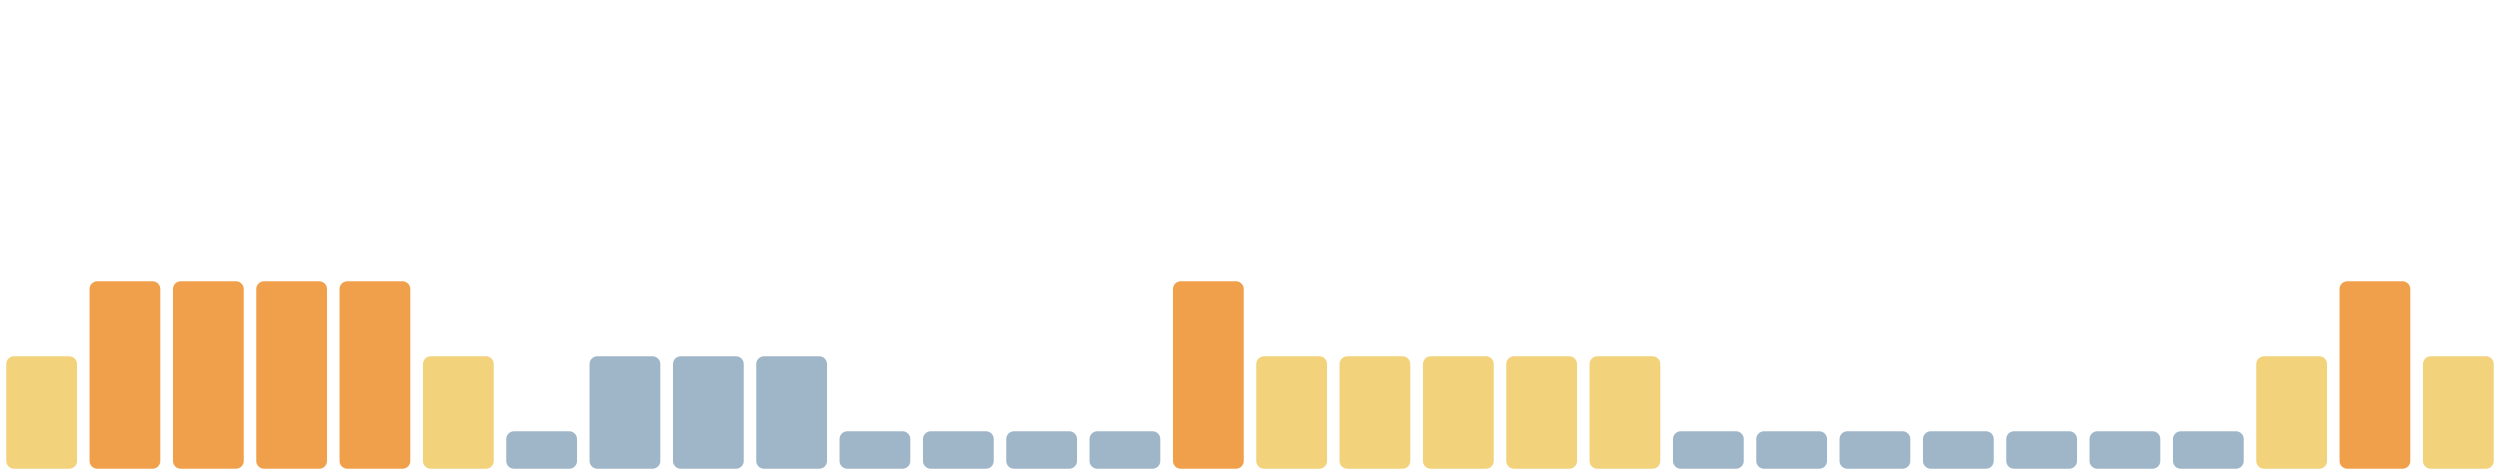
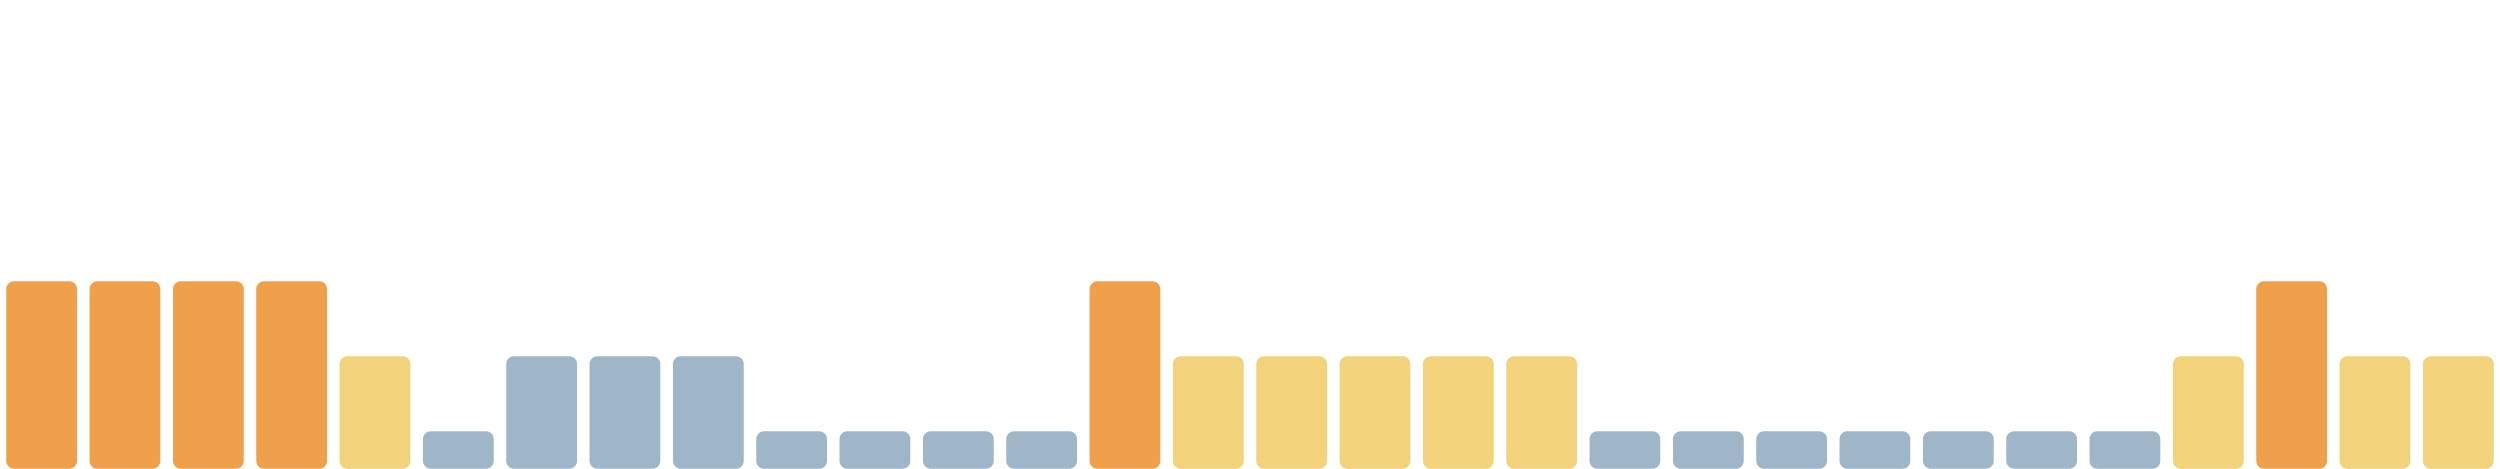
<svg xmlns="http://www.w3.org/2000/svg" viewBox="0 0 1600 300" width="1600" height="300" preserveAspectRatio="none" role="img" aria-label="Índice de huella climática de los últimos 30 días">
-   <rect x="4.0" y="228" width="45.3" height="72" rx="5" fill="#f2d27a" />
+   <rect x="4.0" y="180" width="45.3" height="120" rx="5" fill="#f0a04b" />
  <rect x="57.3" y="180" width="45.3" height="120" rx="5" fill="#f0a04b" />
  <rect x="110.7" y="180" width="45.3" height="120" rx="5" fill="#f0a04b" />
  <rect x="164.0" y="180" width="45.3" height="120" rx="5" fill="#f0a04b" />
-   <rect x="217.3" y="180" width="45.3" height="120" rx="5" fill="#f0a04b" />
-   <rect x="270.7" y="228" width="45.3" height="72" rx="5" fill="#f2d27a" />
-   <rect x="324.0" y="276" width="45.3" height="24" rx="5" fill="#9fb6c8" />
+   <rect x="217.3" y="228" width="45.3" height="72" rx="5" fill="#f2d27a" />
+   <rect x="270.7" y="276" width="45.3" height="24" rx="5" fill="#9fb6c8" />
+   <rect x="324.0" y="228" width="45.3" height="72" rx="5" fill="#9fb6c8" />
  <rect x="377.3" y="228" width="45.3" height="72" rx="5" fill="#9fb6c8" />
  <rect x="430.7" y="228" width="45.3" height="72" rx="5" fill="#9fb6c8" />
-   <rect x="484.0" y="228" width="45.3" height="72" rx="5" fill="#9fb6c8" />
+   <rect x="484.0" y="276" width="45.3" height="24" rx="5" fill="#9fb6c8" />
  <rect x="537.3" y="276" width="45.3" height="24" rx="5" fill="#9fb6c8" />
  <rect x="590.7" y="276" width="45.3" height="24" rx="5" fill="#9fb6c8" />
  <rect x="644.0" y="276" width="45.3" height="24" rx="5" fill="#9fb6c8" />
-   <rect x="697.3" y="276" width="45.3" height="24" rx="5" fill="#9fb6c8" />
-   <rect x="750.7" y="180" width="45.3" height="120" rx="5" fill="#f0a04b" />
+   <rect x="697.3" y="180" width="45.3" height="120" rx="5" fill="#f0a04b" />
+   <rect x="750.7" y="228" width="45.3" height="72" rx="5" fill="#f2d27a" />
  <rect x="804.0" y="228" width="45.3" height="72" rx="5" fill="#f2d27a" />
  <rect x="857.3" y="228" width="45.3" height="72" rx="5" fill="#f2d27a" />
  <rect x="910.7" y="228" width="45.3" height="72" rx="5" fill="#f2d27a" />
  <rect x="964.0" y="228" width="45.3" height="72" rx="5" fill="#f2d27a" />
-   <rect x="1017.3" y="228" width="45.3" height="72" rx="5" fill="#f2d27a" />
+   <rect x="1017.3" y="276" width="45.3" height="24" rx="5" fill="#9fb6c8" />
  <rect x="1070.7" y="276" width="45.3" height="24" rx="5" fill="#9fb6c8" />
  <rect x="1124.0" y="276" width="45.3" height="24" rx="5" fill="#9fb6c8" />
  <rect x="1177.3" y="276" width="45.3" height="24" rx="5" fill="#9fb6c8" />
  <rect x="1230.7" y="276" width="45.3" height="24" rx="5" fill="#9fb6c8" />
  <rect x="1284.0" y="276" width="45.3" height="24" rx="5" fill="#9fb6c8" />
  <rect x="1337.3" y="276" width="45.3" height="24" rx="5" fill="#9fb6c8" />
-   <rect x="1390.7" y="276" width="45.3" height="24" rx="5" fill="#9fb6c8" />
-   <rect x="1444.0" y="228" width="45.3" height="72" rx="5" fill="#f2d27a" />
-   <rect x="1497.3" y="180" width="45.3" height="120" rx="5" fill="#f0a04b" />
+   <rect x="1390.7" y="228" width="45.3" height="72" rx="5" fill="#f2d27a" />
+   <rect x="1444.0" y="180" width="45.3" height="120" rx="5" fill="#f0a04b" />
+   <rect x="1497.3" y="228" width="45.3" height="72" rx="5" fill="#f2d27a" />
  <rect x="1550.7" y="228" width="45.3" height="72" rx="5" fill="#f2d27a" />
</svg>
